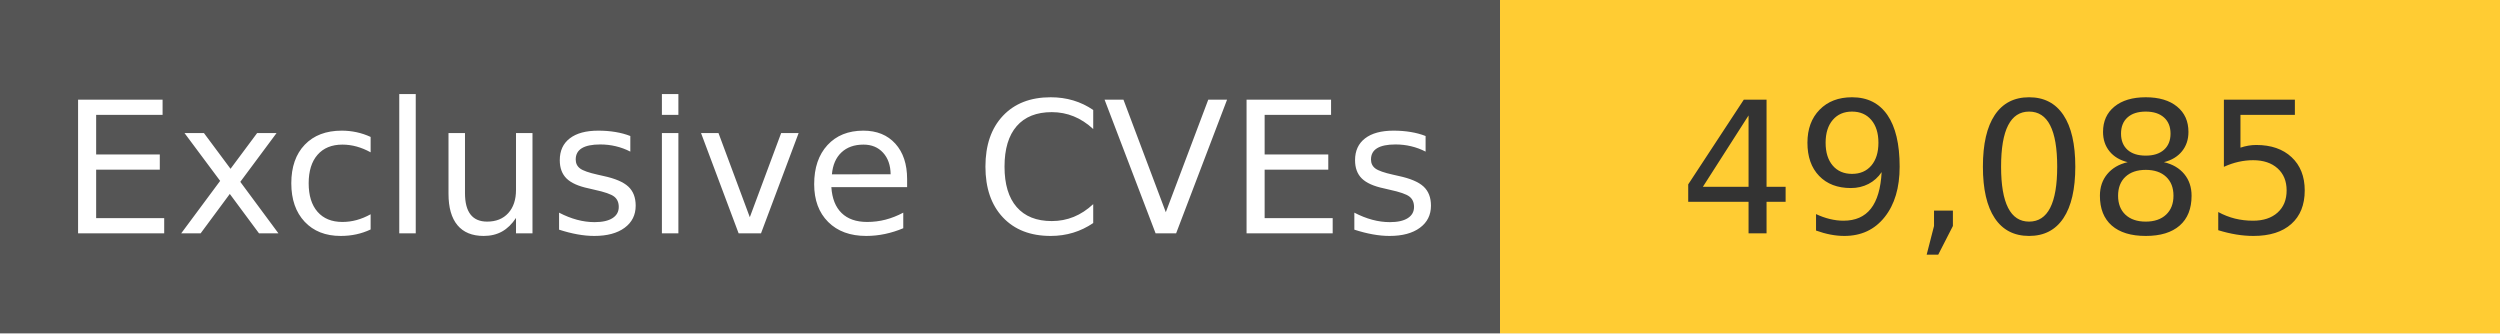
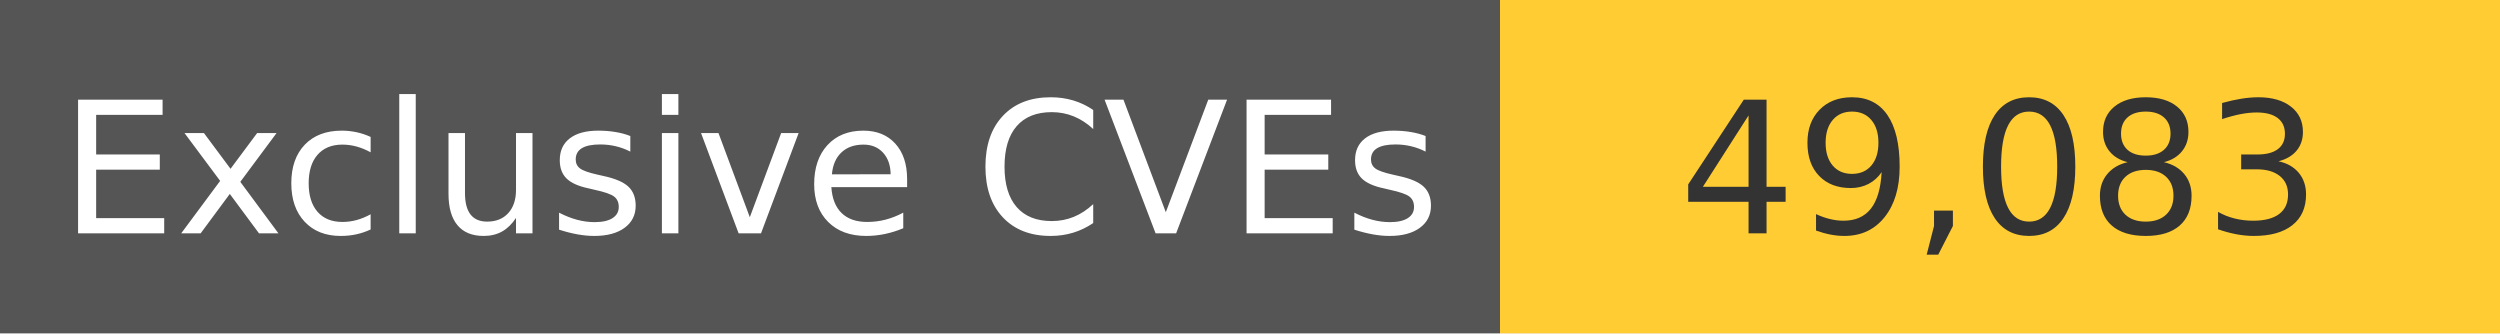
<svg xmlns="http://www.w3.org/2000/svg" width="150" height="20" role="img">
  <linearGradient id="s" x2="0" y2="100%">
    <stop offset="0" stop-color="#bbb" stop-opacity=".1" />
    <stop offset="1" stop-opacity=".1" />
  </linearGradient>
  <g>
    <rect width="90" height="20" fill="#555" />
    <rect x="90" width="267" height="20" fill="#ffcc33" />
  </g>
  <g fill="#fff" text-anchor="middle" font-family="Verdana,Geneva,DejaVu Sans,sans-serif" text-rendering="geometricPrecision" font-size="110">
    <text x="450" y="140" transform="scale(.1)" fill="#fff">
            Exclusive CVEs
        </text>
    <text x="1200" y="140" transform="scale(.1)" fill="#333">
-             49,085
+             49,083
        </text>
  </g>
</svg>
